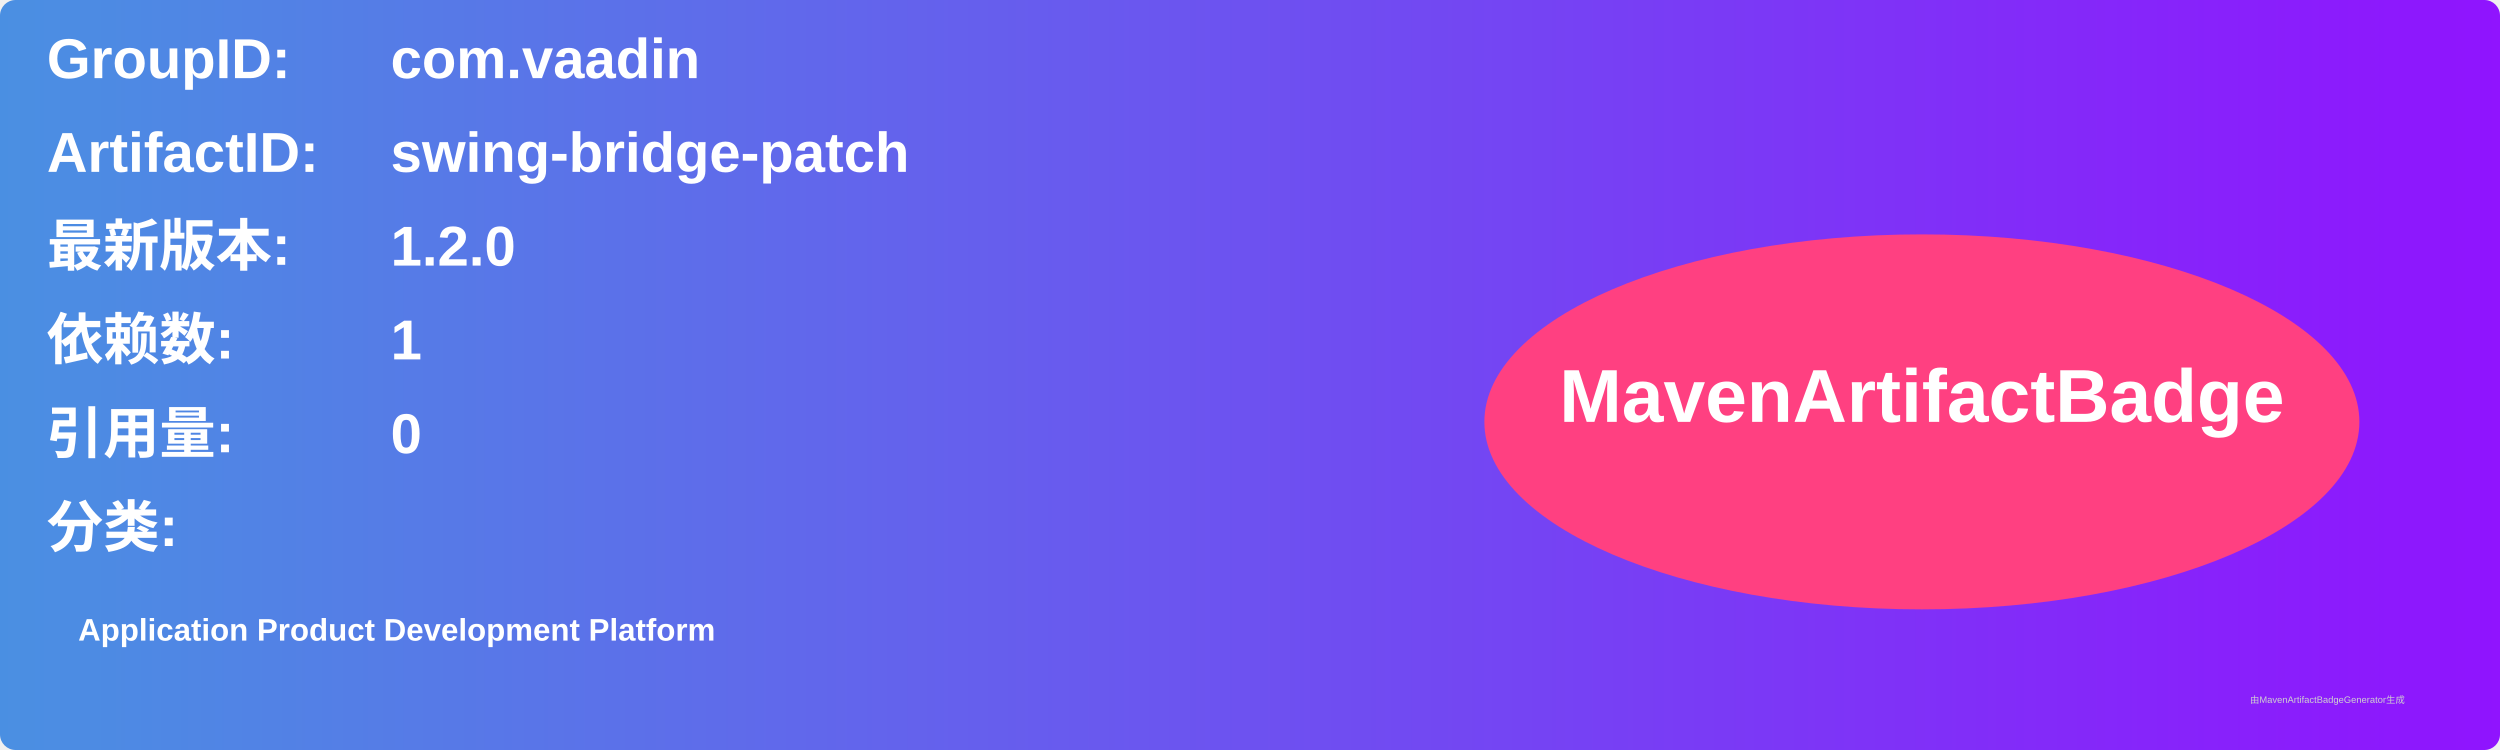
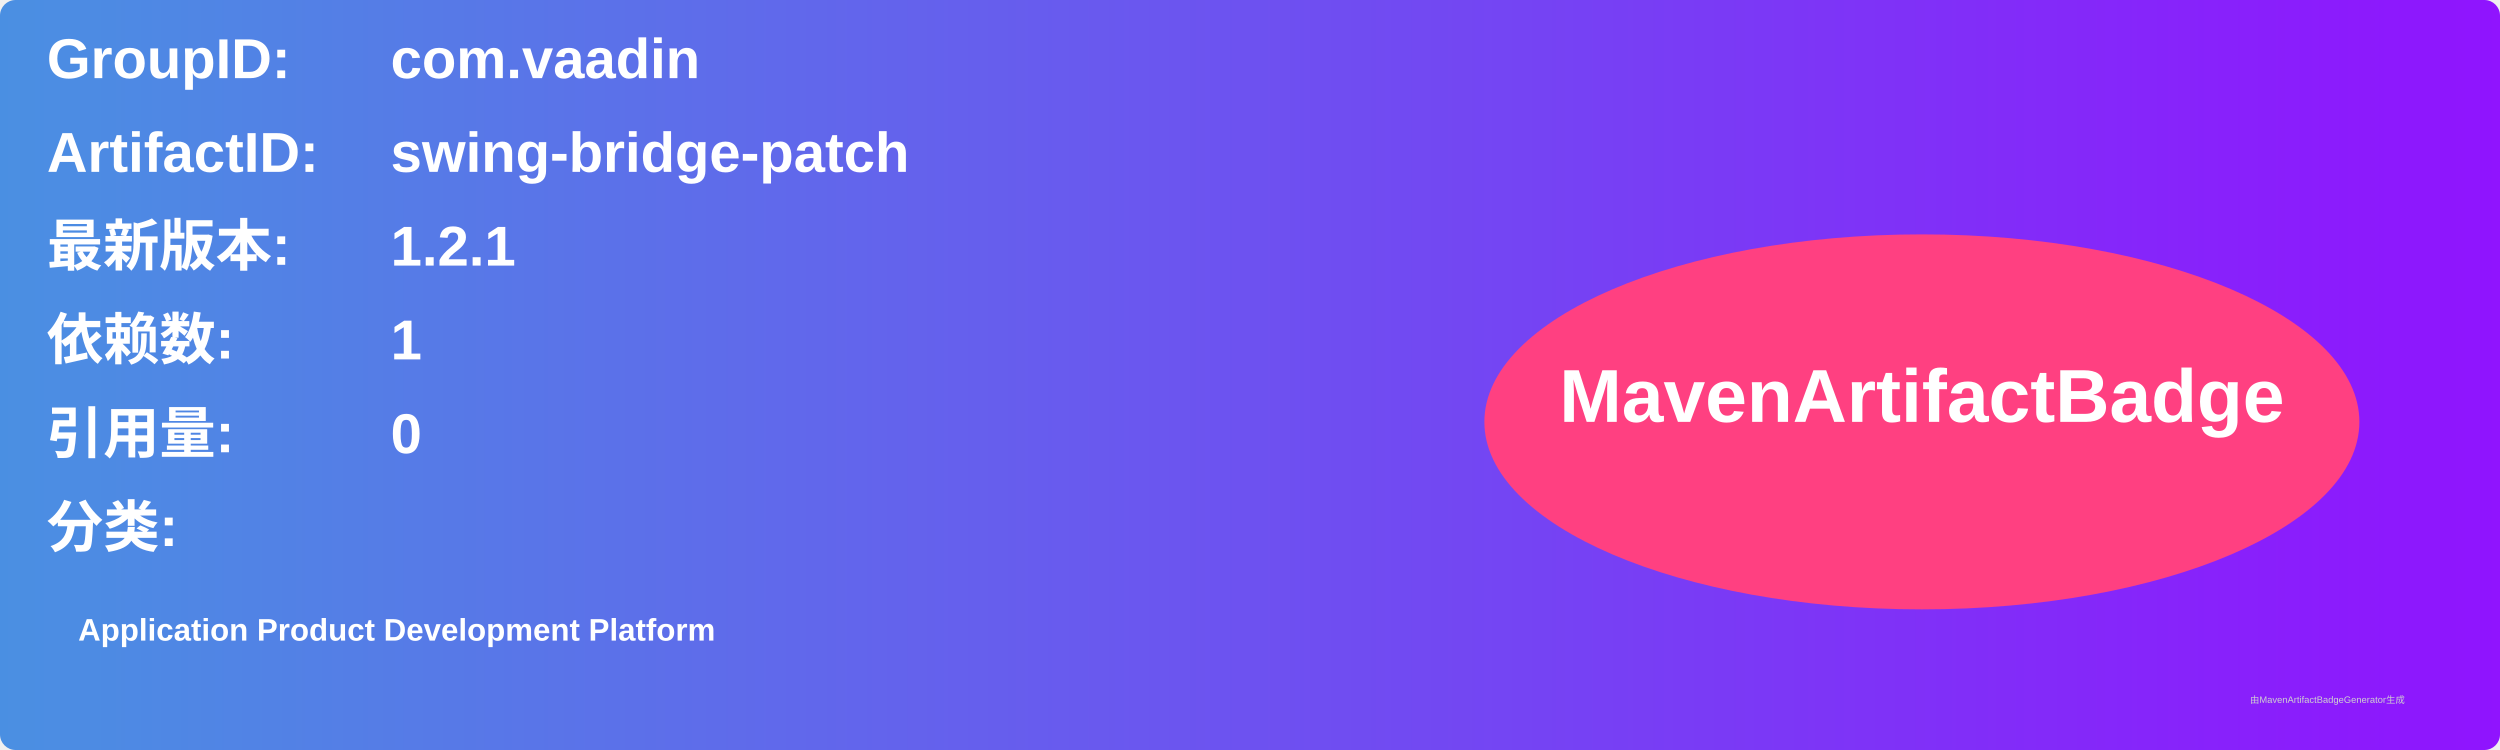
<svg xmlns="http://www.w3.org/2000/svg" width="800" height="240" viewBox="0 0 800 240">
  <linearGradient id="grad" x1="0%" y1="0%" x2="100%" y2="0%">
    <stop offset="0%" stop-color="#4a90e2" />
    <stop offset="100%" stop-color="#9013fe" />
  </linearGradient>
  <rect width="100%" height="100%" rx="5" ry="5" fill="url(#grad)" />
  <g transform="translate(15, 15)">
    <text x="0" y="10" font-family="Arial" font-size="18" fill="white" font-weight="bold" width="260">GroupID:</text>
    <text x="110" y="10" font-family="Arial" font-size="18" fill="white" font-weight="bold" width="460">com.vaadin</text>
    <text x="0" y="40" font-family="Arial" font-size="18" fill="white" font-weight="bold" width="260">ArtifactID:</text>
    <text x="110" y="40" font-family="Arial" font-size="18" fill="white" font-weight="bold" width="460">swing-bridge-patch</text>
    <text x="0" y="70" font-family="Arial" font-size="18" fill="white" font-weight="bold">最新版本:</text>
    <text x="110" y="70" font-family="Arial" font-size="18" fill="white" font-weight="bold">
-       <tspan font-weight="bold">1.2.0</tspan>
+       <tspan font-weight="bold">1.2.1</tspan>
    </text>
    <text x="0" y="100" font-family="Arial" font-size="18" fill="white" font-weight="bold">依赖数: </text>
    <text x="110" y="100" font-family="Arial" font-size="18" fill="white">
      <tspan font-weight="bold">1</tspan>
    </text>
    <text x="0" y="130" font-family="Arial" font-size="18" fill="white" font-weight="bold">引用量: </text>
    <text x="110" y="130" font-family="Arial" font-size="18" fill="white">
      <tspan font-weight="bold">0</tspan>
    </text>
    <text x="0" y="160" font-family="Arial" font-size="18" fill="white" font-weight="bold">分类:</text>
    <text x="10" y="190" font-family="Arial" font-size="10" fill="white">
      <tspan font-weight="bold">Application Product Development Platform</tspan>
    </text>
    <ellipse cx="600" cy="120" rx="140" ry="60" fill="#ff4081" />
    <text x="600" y="120" text-anchor="middle" font-family="Arial" font-size="24" fill="white" font-weight="bold">MavenArtifactBadge</text>
  </g>
  <text x="720" y="225" font-family="Arial" font-size="3" fill="#d0d0d0">由MavenArtifactBadgeGenerator生成</text>
</svg>
